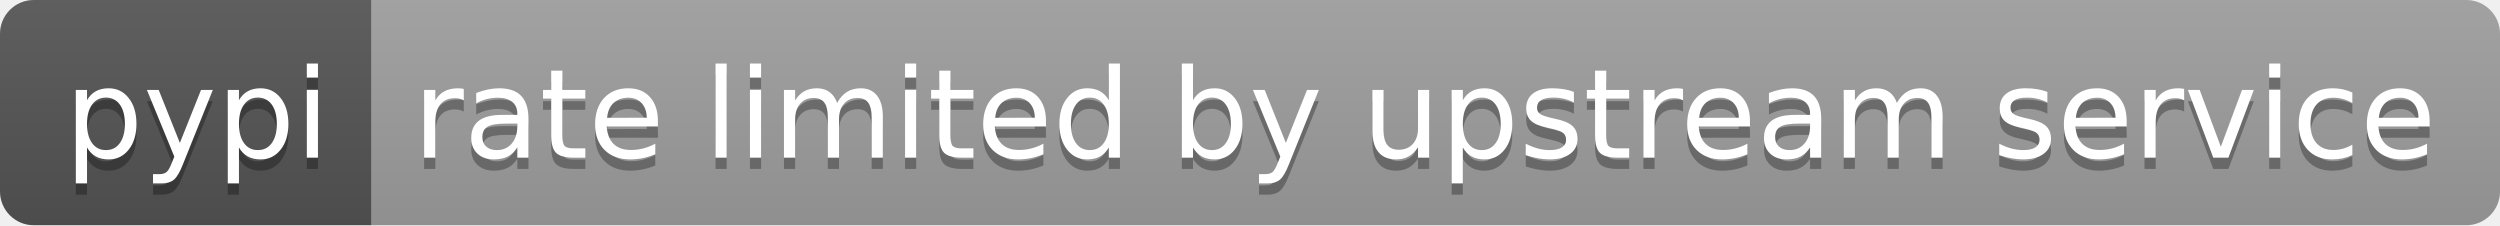
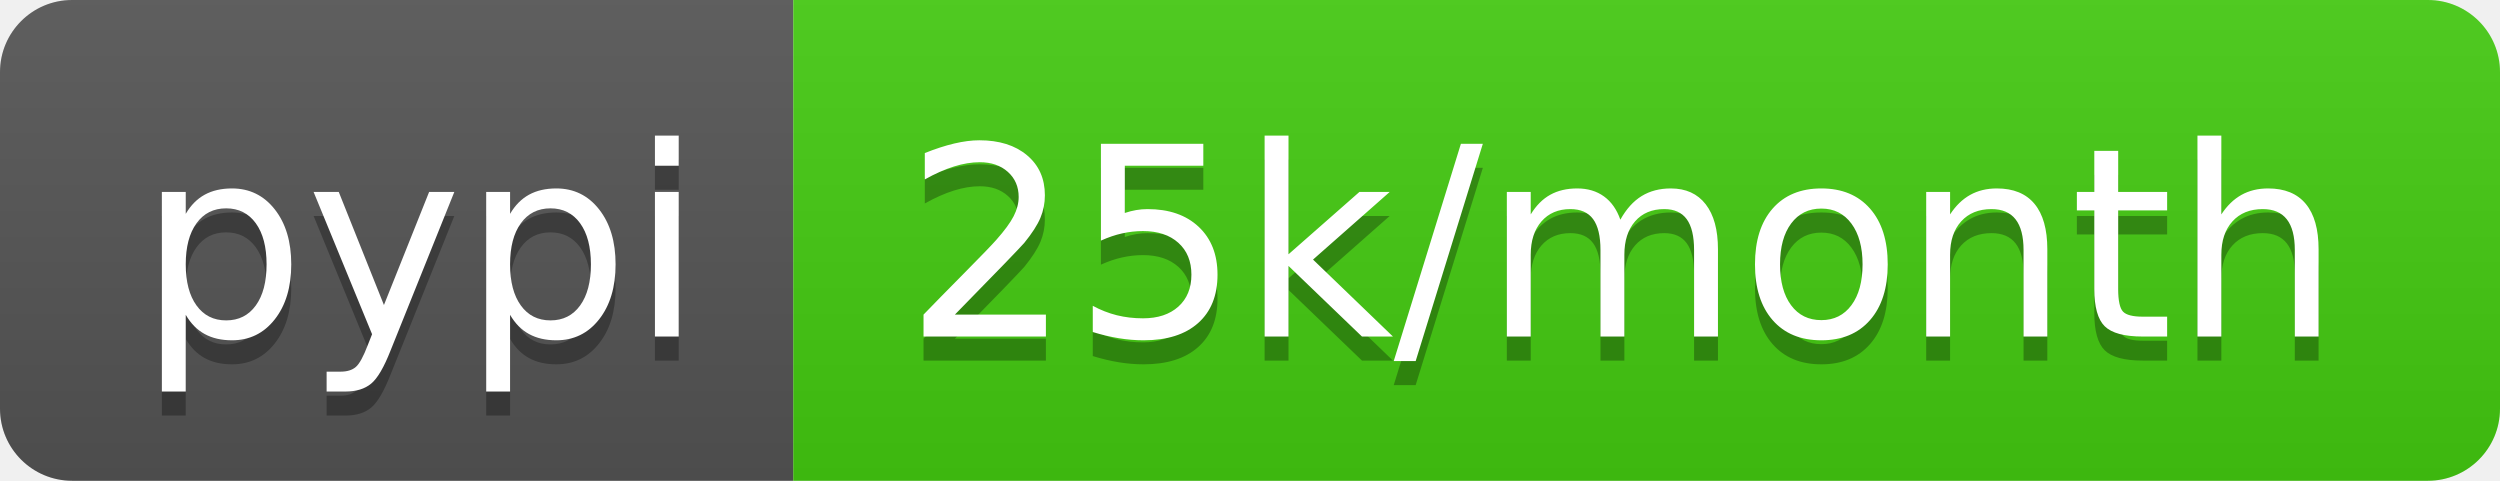
- <svg xmlns="http://www.w3.org/2000/svg" width="222" height="20" role="img" aria-label="pypi: rate limited by upstream service">
+ <svg xmlns="http://www.w3.org/2000/svg" width="104" height="20" role="img" aria-label="pypi: 25k/month">
  <linearGradient id="s" x2="0" y2="100%">
    <stop offset="0" stop-color="#bbb" stop-opacity=".1" />
    <stop offset="1" stop-opacity=".1" />
  </linearGradient>
  <clipPath id="r">
-     <rect width="222" height="20" rx="3" fill="#fff" />
+     <rect width="104" height="20" rx="3" fill="#fff" />
  </clipPath>
  <g clip-path="url(#r)">
    <rect width="33" height="20" fill="#555" />
-     <rect x="33" width="189" height="20" fill="#9f9f9f" />
-     <rect width="222" height="20" fill="url(#s)" />
+     <rect x="33" width="71" height="20" fill="#4c1" />
+     <rect width="104" height="20" fill="url(#s)" />
  </g>
  <g fill="#fff" text-anchor="middle" font-family="Verdana,Geneva,DejaVu Sans,sans-serif" text-rendering="geometricPrecision" font-size="110">
    <text aria-hidden="true" x="175" y="150" fill="#010101" fill-opacity=".3" transform="scale(.1)" textLength="230">pypi</text>
    <text x="175" y="140" transform="scale(.1)" fill="#fff" textLength="230">pypi</text>
-     <text aria-hidden="true" x="1265" y="150" fill="#010101" fill-opacity=".3" transform="scale(.1)" textLength="1790">rate limited by upstream service</text>
-     <text x="1265" y="140" transform="scale(.1)" fill="#fff" textLength="1790">rate limited by upstream service</text>
+     <text aria-hidden="true" x="675" y="150" fill="#010101" fill-opacity=".3" transform="scale(.1)" textLength="610">25k/month</text>
+     <text x="675" y="140" transform="scale(.1)" fill="#fff" textLength="610">25k/month</text>
  </g>
</svg>
